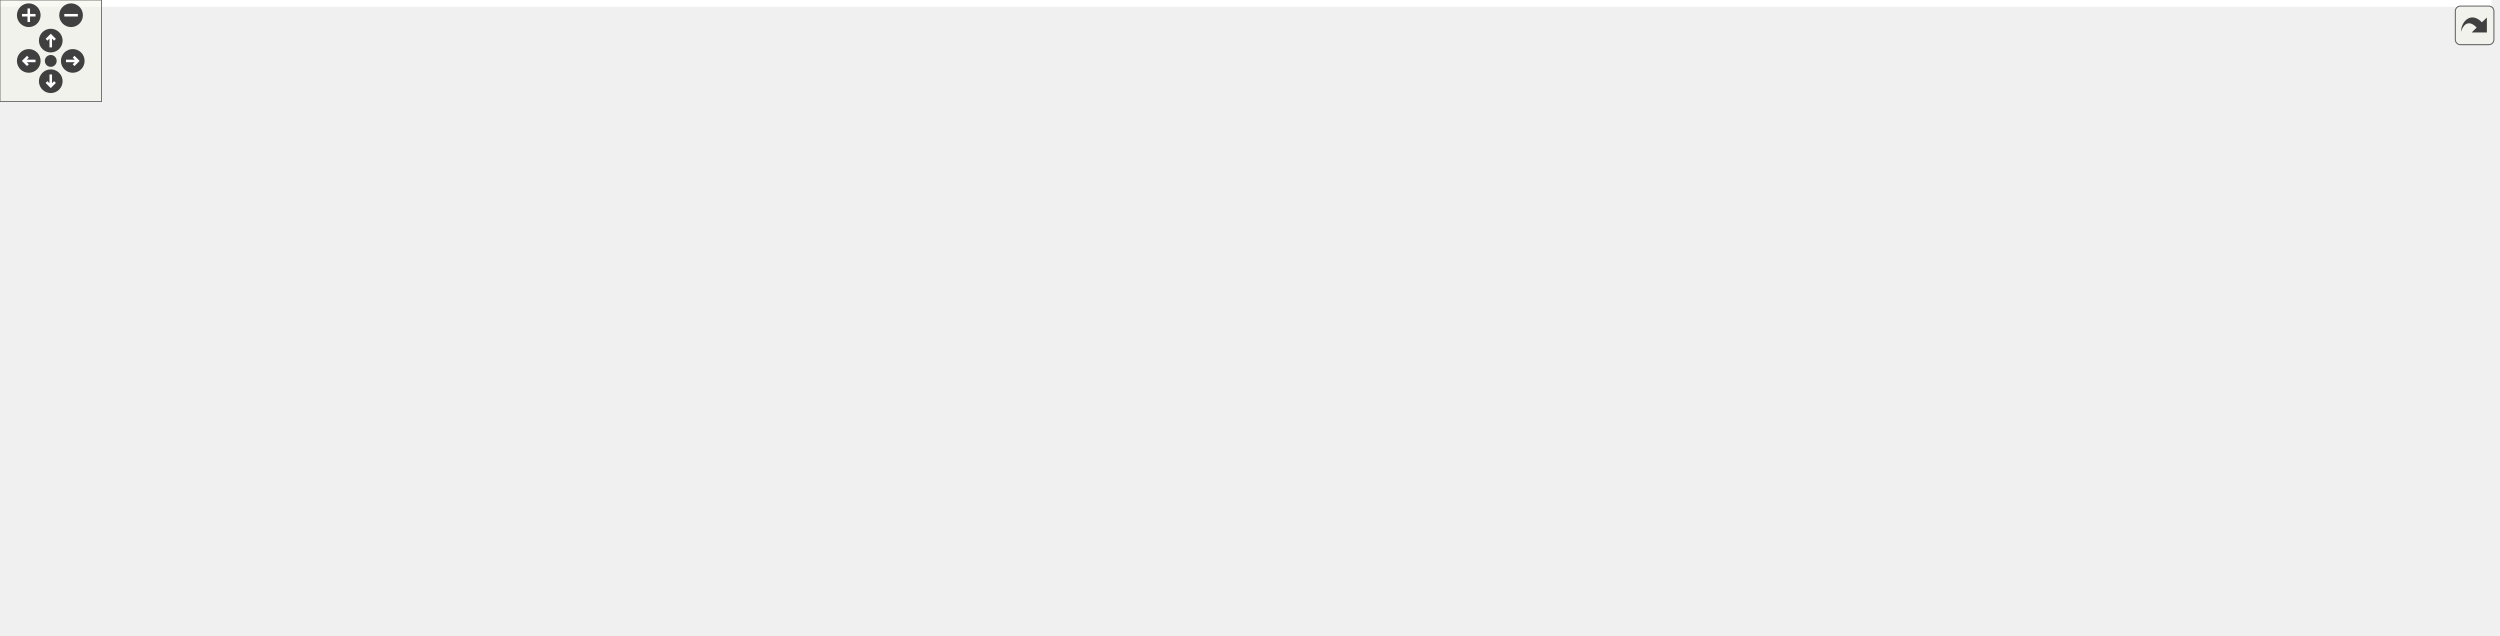
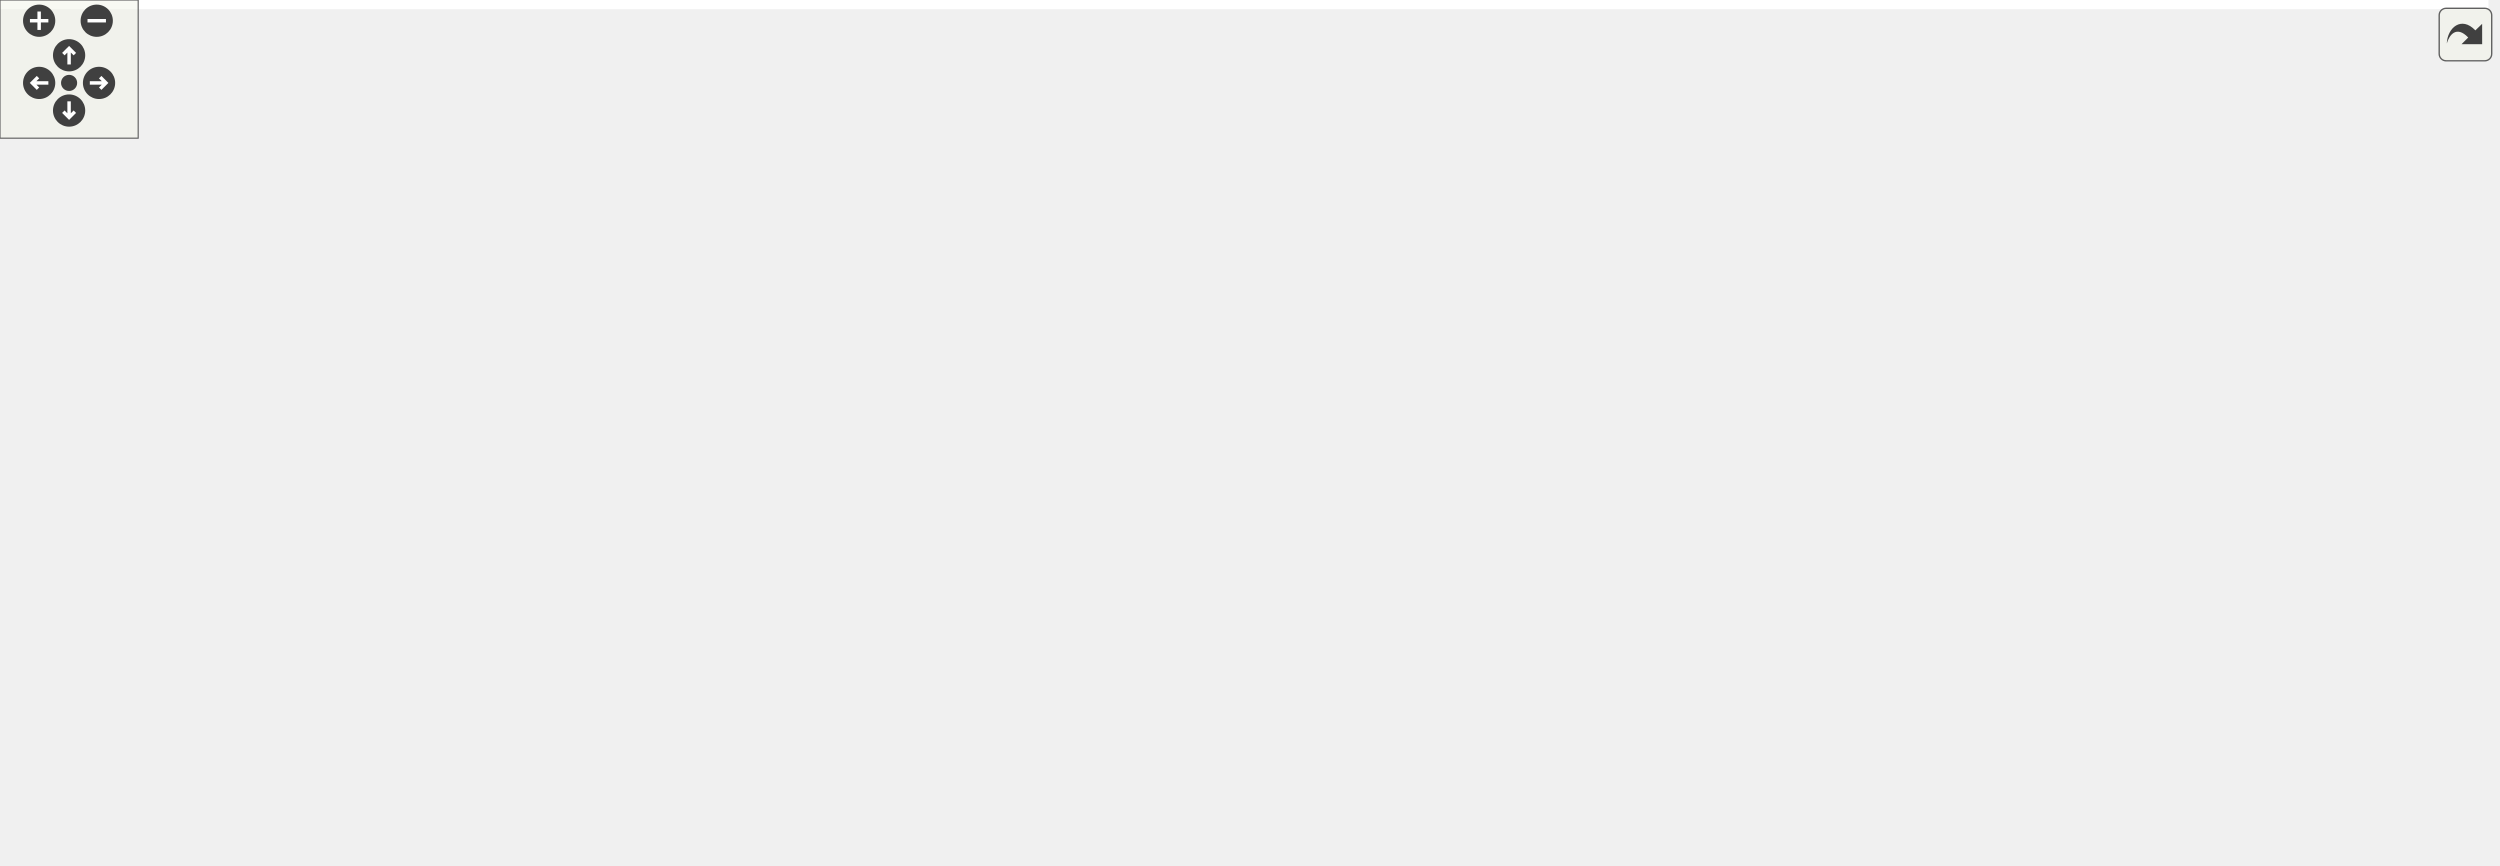
<svg xmlns="http://www.w3.org/2000/svg" xmlns:xlink="http://www.w3.org/1999/xlink" id="main" version="1.1" xml:space="preserve">
  <style type="text/css">
.edge:hover path { stroke: red; }
.edge:hover polygon { stroke: red; fill: red; }
</style>
  <defs>
    <circle id="rim" cx="0" cy="0" r="7" />
    <circle id="rim2" cx="0" cy="0" r="3.5" />
    <g id="zoomPlus">
      <use xlink:href="#rim" fill="#404040">
        <set attributeName="fill" to="#808080" begin="zoomplus.mouseover" end="zoomplus.mouseout" />
      </use>
      <path d="M-4,0h8M0,-4v8" fill="none" stroke="white" stroke-width="1.5" pointer-events="none" />
    </g>
    <g id="zoomMin">
      <use xlink:href="#rim" fill="#404040">
        <set attributeName="fill" to="#808080" begin="zoomminus.mouseover" end="zoomminus.mouseout" />
      </use>
      <path d="M-4,0h8" fill="none" stroke="white" stroke-width="1.5" pointer-events="none" />
    </g>
    <g id="dirArrow">
      <path fill="none" stroke="white" stroke-width="1.5" d="M0,-3.0v7 M-2.5,-0.5L0,-3.0L2.5,-0.5" />
    </g>
    <g id="resetDef">
      <use xlink:href="#rim2" fill="#404040">
        <set attributeName="fill" to="#808080" begin="reset.mouseover" end="reset.mouseout" />
      </use>
    </g>
  </defs>
  <svg id="graph" class="graph">
    <g id="viewport">
-       <polygon fill="white" stroke="transparent" points="-4,4 -4,-315 1472.5,-315 1472.5,4 -4,4" />
+       <polygon fill="white" stroke="transparent" points="-4,4 -4,-315 1080.5,-315 1080.5,4 -4,4" />
      <g id="node1" class="node">
        <g id="a_node1">
          <a xlink:title=" ">
-             <polygon fill="#bfbfbf" stroke="black" points="936.5,-280.5 936.5,-310.5 1083.5,-310.5 1083.5,-280.5 936.5,-280.5" />
-             <text text-anchor="start" x="944.5" y="-298.5" font-family="Helvetica,sans-Serif" font-size="10.00">/github/workspace/benchmark</text>
-             <text text-anchor="middle" x="1010" y="-287.5" font-family="Helvetica,sans-Serif" font-size="10.00">/predict_linalg_x1x.cpp</text>
+             <polygon fill="#bfbfbf" stroke="black" points="564.5,-280.5 564.5,-310.5 711.5,-310.5 711.5,-280.5 564.5,-280.5" />
+             <text text-anchor="start" x="572.5" y="-298.5" font-family="Helvetica,sans-Serif" font-size="10.00">/github/workspace/benchmark</text>
+             <text text-anchor="middle" x="638" y="-287.5" font-family="Helvetica,sans-Serif" font-size="10.00">/predict_linalg_x1x.cpp</text>
          </a>
        </g>
      </g>
      <g id="node2" class="node">
        <g id="a_node2">
          <a xlink:href="benchmark_8hpp.xhtml" target="_top" xlink:title="Benchmarking support.">
-             <polygon fill="white" stroke="black" points="51.5,-224.5 51.5,-243.5 134.5,-243.5 134.5,-224.5 51.5,-224.5" />
-             <text text-anchor="middle" x="93" y="-231.5" font-family="Helvetica,sans-Serif" font-size="10.00">benchmark.hpp</text>
+             <polygon fill="white" stroke="black" points="33.5,-224.5 33.5,-243.5 116.5,-243.5 116.5,-224.5 33.5,-224.5" />
+             <text text-anchor="middle" x="75" y="-231.5" font-family="Helvetica,sans-Serif" font-size="10.00">benchmark.hpp</text>
          </a>
        </g>
      </g>
      <g id="edge1" class="edge">
-         <path fill="none" stroke="midnightblue" d="M936.12,-289.71C756.35,-278.04 299.56,-248.4 145.02,-238.38" />
-         <polygon fill="midnightblue" stroke="midnightblue" points="145.06,-234.87 134.85,-237.72 144.6,-241.86 145.06,-234.87" />
+         <path fill="none" stroke="midnightblue" d="M564.38,-288.56C465.58,-280.28 284.73,-263.99 131,-244 129.54,-243.81 128.05,-243.61 126.55,-243.4" />
+         <polygon fill="midnightblue" stroke="midnightblue" points="126.95,-239.93 116.55,-241.96 125.95,-246.85 126.95,-239.93" />
      </g>
      <g id="node3" class="node">
        <g id="a_node3">
          <a xlink:title=" ">
            <polygon fill="white" stroke="#bfbfbf" points="0,-168.5 0,-187.5 46,-187.5 46,-168.5 0,-168.5" />
            <text text-anchor="middle" x="23" y="-175.5" font-family="Helvetica,sans-Serif" font-size="10.00">chrono</text>
          </a>
        </g>
      </g>
      <g id="edge31" class="edge">
-         <path fill="none" stroke="midnightblue" d="M936.36,-292.97C716.36,-288.1 76.93,-271.63 42,-244 28.33,-233.19 24.12,-213.11 23,-198.11" />
-         <polygon fill="midnightblue" stroke="midnightblue" points="26.49,-197.75 22.64,-187.88 19.49,-198 26.49,-197.75" />
+         <path fill="none" stroke="midnightblue" d="M564.48,-293.87C409.44,-291.77 60.26,-282.76 24,-244 12.7,-231.92 14.01,-212.35 17.2,-197.84" />
+         <polygon fill="midnightblue" stroke="midnightblue" points="20.65,-198.5 19.83,-187.93 13.88,-196.7 20.65,-198.5" />
      </g>
      <g id="node5" class="node">
        <g id="a_node5">
          <a xlink:href="internal_2utility_8hpp.xhtml" target="_top" xlink:title=" ">
-             <polygon fill="white" stroke="black" points="598,-56.5 598,-75.5 730,-75.5 730,-56.5 598,-56.5" />
-             <text text-anchor="middle" x="664" y="-63.5" font-family="Helvetica,sans-Serif" font-size="10.00">fcarouge/internal/utility.hpp</text>
+             <polygon fill="white" stroke="black" points="436,-56.5 436,-75.5 568,-75.5 568,-56.5 436,-56.5" />
+             <text text-anchor="middle" x="502" y="-63.5" font-family="Helvetica,sans-Serif" font-size="10.00">fcarouge/internal/utility.hpp</text>
          </a>
        </g>
      </g>
      <g id="edge4" class="edge">
-         <path fill="none" stroke="midnightblue" d="M952.4,-280.48C930.12,-272.72 905.76,-261.08 888,-244 861.2,-218.22 878.64,-194.94 853,-168 829.15,-142.95 814.54,-148.24 784,-132 750.94,-114.42 712.97,-93.78 688.75,-80.55" />
-         <polygon fill="midnightblue" stroke="midnightblue" points="690.33,-77.43 679.87,-75.7 686.97,-83.57 690.33,-77.43" />
+         <path fill="none" stroke="midnightblue" d="M564.35,-292.47C457.01,-288.43 263.74,-276.72 203,-244 174.39,-228.59 167.11,-218.53 156,-188 152.96,-179.65 150.67,-175.11 156,-168 189.29,-123.6 342.51,-92.25 433.52,-77.17" />
+         <polygon fill="midnightblue" stroke="midnightblue" points="434.18,-80.61 443.48,-75.54 433.05,-73.7 434.18,-80.61" />
      </g>
      <g id="node7" class="node">
        <g id="a_node7">
          <a xlink:href="kalman_8hpp.xhtml" target="_top" xlink:title="The Kalman filter class and library top-level header.">
-             <polygon fill="white" stroke="black" points="464.5,-224.5 464.5,-243.5 571.5,-243.5 571.5,-224.5 464.5,-224.5" />
-             <text text-anchor="middle" x="518" y="-231.5" font-family="Helvetica,sans-Serif" font-size="10.00">fcarouge/kalman.hpp</text>
+             <polygon fill="white" stroke="black" points="457.5,-224.5 457.5,-243.5 564.5,-243.5 564.5,-224.5 457.5,-224.5" />
+             <text text-anchor="middle" x="511" y="-231.5" font-family="Helvetica,sans-Serif" font-size="10.00">fcarouge/kalman.hpp</text>
          </a>
        </g>
      </g>
      <g id="edge7" class="edge">
-         <path fill="none" stroke="midnightblue" d="M936.34,-285.59C840.06,-273.95 673,-253.75 581.84,-242.72" />
-         <polygon fill="midnightblue" stroke="midnightblue" points="582,-239.21 571.65,-241.49 581.16,-246.16 582,-239.21" />
+         <path fill="none" stroke="midnightblue" d="M607.9,-280.4C586.88,-270.55 559.03,-257.5 538.58,-247.92" />
+         <polygon fill="midnightblue" stroke="midnightblue" points="540.02,-244.73 529.48,-243.66 537.05,-251.07 540.02,-244.73" />
      </g>
      <g id="node16" class="node">
        <g id="a_node16">
          <a xlink:title=" ">
-             <polygon fill="white" stroke="#bfbfbf" points="795.5,-168.5 795.5,-187.5 844.5,-187.5 844.5,-168.5 795.5,-168.5" />
-             <text text-anchor="middle" x="820" y="-175.5" font-family="Helvetica,sans-Serif" font-size="10.00">cstddef</text>
+             <polygon fill="white" stroke="#bfbfbf" points="981.5,-168.5 981.5,-187.5 1030.5,-187.5 1030.5,-168.5 981.5,-168.5" />
+             <text text-anchor="middle" x="1006" y="-175.5" font-family="Helvetica,sans-Serif" font-size="10.00">cstddef</text>
          </a>
        </g>
      </g>
      <g id="edge33" class="edge">
-         <path fill="none" stroke="midnightblue" d="M936.43,-282.61C908.56,-275.2 878.02,-263.23 855,-244 840.44,-231.83 831.01,-212 825.65,-197.43" />
-         <polygon fill="midnightblue" stroke="midnightblue" points="828.96,-196.3 822.45,-187.94 822.33,-198.54 828.96,-196.3" />
+         <path fill="none" stroke="midnightblue" d="M625.54,-280.41C613.34,-264.88 598.53,-239.98 613,-224 665,-166.54 877.76,-199.99 971.24,-187.8" />
+         <polygon fill="midnightblue" stroke="midnightblue" points="971.9,-191.24 981.24,-186.23 970.81,-184.32 971.9,-191.24" />
      </g>
      <g id="node20" class="node">
        <g id="a_node20">
          <a xlink:href="linalg_8hpp.xhtml" target="_top" xlink:title="Linear algebra facade for Eigen3 third party implementation.">
-             <polygon fill="white" stroke="black" points="897,-224.5 897,-243.5 995,-243.5 995,-224.5 897,-224.5" />
-             <text text-anchor="middle" x="946" y="-231.5" font-family="Helvetica,sans-Serif" font-size="10.00">fcarouge/linalg.hpp</text>
+             <polygon fill="white" stroke="black" points="212,-224.5 212,-243.5 310,-243.5 310,-224.5 212,-224.5" />
+             <text text-anchor="middle" x="261" y="-231.5" font-family="Helvetica,sans-Serif" font-size="10.00">fcarouge/linalg.hpp</text>
          </a>
        </g>
      </g>
      <g id="edge26" class="edge">
-         <path fill="none" stroke="midnightblue" d="M994.83,-280.4C985.25,-271.49 972.84,-259.95 962.93,-250.74" />
-         <polygon fill="midnightblue" stroke="midnightblue" points="965.02,-247.9 955.31,-243.66 960.25,-253.03 965.02,-247.9" />
+         <path fill="none" stroke="midnightblue" d="M564.42,-282.89C493.12,-271.63 386.37,-254.79 320.34,-244.37" />
+         <polygon fill="midnightblue" stroke="midnightblue" points="320.53,-240.85 310.1,-242.75 319.43,-247.77 320.53,-240.85" />
      </g>
      <g id="node22" class="node">
        <g id="a_node22">
          <a xlink:title=" ">
-             <polygon fill="white" stroke="#bfbfbf" points="1013.5,-224.5 1013.5,-243.5 1136.5,-243.5 1136.5,-224.5 1013.5,-224.5" />
-             <text text-anchor="middle" x="1075" y="-231.5" font-family="Helvetica,sans-Serif" font-size="10.00">benchmark/benchmark.h</text>
+             <polygon fill="white" stroke="#bfbfbf" points="621.5,-224.5 621.5,-243.5 744.5,-243.5 744.5,-224.5 621.5,-224.5" />
+             <text text-anchor="middle" x="683" y="-231.5" font-family="Helvetica,sans-Serif" font-size="10.00">benchmark/benchmark.h</text>
          </a>
        </g>
      </g>
      <g id="edge29" class="edge">
-         <path fill="none" stroke="midnightblue" d="M1025.4,-280.4C1035.24,-271.4 1047.99,-259.72 1058.11,-250.47" />
-         <polygon fill="midnightblue" stroke="midnightblue" points="1060.53,-252.99 1065.54,-243.66 1055.8,-247.83 1060.53,-252.99" />
+         <path fill="none" stroke="midnightblue" d="M648.66,-280.4C655.14,-271.84 663.43,-260.87 670.25,-251.86" />
+         <polygon fill="midnightblue" stroke="midnightblue" points="673.21,-253.74 676.45,-243.66 667.63,-249.52 673.21,-253.74" />
      </g>
      <g id="node23" class="node">
        <g id="a_node23">
          <a xlink:title=" ">
-             <polygon fill="white" stroke="#bfbfbf" points="1155,-224.5 1155,-243.5 1211,-243.5 1211,-224.5 1155,-224.5" />
-             <text text-anchor="middle" x="1183" y="-231.5" font-family="Helvetica,sans-Serif" font-size="10.00">algorithm</text>
+             <polygon fill="white" stroke="#bfbfbf" points="763,-224.5 763,-243.5 819,-243.5 819,-224.5 763,-224.5" />
+             <text text-anchor="middle" x="791" y="-231.5" font-family="Helvetica,sans-Serif" font-size="10.00">algorithm</text>
          </a>
        </g>
      </g>
      <g id="edge30" class="edge">
-         <path fill="none" stroke="midnightblue" d="M1051,-280.4C1080.63,-270.21 1120.23,-256.59 1148.3,-246.93" />
-         <polygon fill="midnightblue" stroke="midnightblue" points="1149.76,-250.13 1158.08,-243.57 1147.48,-243.51 1149.76,-250.13" />
+         <path fill="none" stroke="midnightblue" d="M674.26,-280.4C700.04,-270.37 734.36,-257.03 759.1,-247.4" />
+         <polygon fill="midnightblue" stroke="midnightblue" points="760.69,-250.54 768.74,-243.66 758.15,-244.02 760.69,-250.54" />
      </g>
      <g id="node24" class="node">
        <g id="a_node24">
          <a xlink:title=" ">
-             <polygon fill="white" stroke="#bfbfbf" points="1229,-224.5 1229,-243.5 1273,-243.5 1273,-224.5 1229,-224.5" />
-             <text text-anchor="middle" x="1251" y="-231.5" font-family="Helvetica,sans-Serif" font-size="10.00">cmath</text>
+             <polygon fill="white" stroke="#bfbfbf" points="837,-224.5 837,-243.5 881,-243.5 881,-224.5 837,-224.5" />
+             <text text-anchor="middle" x="859" y="-231.5" font-family="Helvetica,sans-Serif" font-size="10.00">cmath</text>
          </a>
        </g>
      </g>
      <g id="edge32" class="edge">
-         <path fill="none" stroke="midnightblue" d="M1071.76,-280.45C1111.32,-271.26 1163.97,-258.69 1218.79,-244.24" />
-         <polygon fill="midnightblue" stroke="midnightblue" points="1219.91,-247.56 1228.68,-241.61 1218.12,-240.79 1219.91,-247.56" />
+         <path fill="none" stroke="midnightblue" d="M692.14,-280.46C727.9,-271.11 776.04,-258.36 826.82,-244.29" />
+         <polygon fill="midnightblue" stroke="midnightblue" points="827.97,-247.6 836.67,-241.55 826.09,-240.86 827.97,-247.6" />
      </g>
      <g id="node25" class="node">
        <g id="a_node25">
          <a xlink:title=" ">
-             <polygon fill="white" stroke="#bfbfbf" points="1291,-224.5 1291,-243.5 1337,-243.5 1337,-224.5 1291,-224.5" />
-             <text text-anchor="middle" x="1314" y="-231.5" font-family="Helvetica,sans-Serif" font-size="10.00">cstdint</text>
+             <polygon fill="white" stroke="#bfbfbf" points="899,-224.5 899,-243.5 945,-243.5 945,-224.5 899,-224.5" />
+             <text text-anchor="middle" x="922" y="-231.5" font-family="Helvetica,sans-Serif" font-size="10.00">cstdint</text>
          </a>
        </g>
      </g>
      <g id="edge34" class="edge">
-         <path fill="none" stroke="midnightblue" d="M1083.68,-282.68C1136.25,-273.81 1208.79,-260.71 1281.24,-244.01" />
-         <polygon fill="midnightblue" stroke="midnightblue" points="1282.05,-247.42 1290.99,-241.74 1280.46,-240.6 1282.05,-247.42" />
+         <path fill="none" stroke="midnightblue" d="M711.65,-281.28C759.61,-272.31 823.72,-259.65 888.93,-244.12" />
+         <polygon fill="midnightblue" stroke="midnightblue" points="890.08,-247.44 898.98,-241.7 888.44,-240.63 890.08,-247.44" />
      </g>
      <g id="node26" class="node">
        <g id="a_node26">
          <a xlink:title=" ">
-             <polygon fill="white" stroke="#bfbfbf" points="1355,-224.5 1355,-243.5 1401,-243.5 1401,-224.5 1355,-224.5" />
-             <text text-anchor="middle" x="1378" y="-231.5" font-family="Helvetica,sans-Serif" font-size="10.00">cstring</text>
+             <polygon fill="white" stroke="#bfbfbf" points="963,-224.5 963,-243.5 1009,-243.5 1009,-224.5 963,-224.5" />
+             <text text-anchor="middle" x="986" y="-231.5" font-family="Helvetica,sans-Serif" font-size="10.00">cstring</text>
          </a>
        </g>
      </g>
      <g id="edge35" class="edge">
-         <path fill="none" stroke="midnightblue" d="M1083.56,-286.13C1149.68,-278 1249.56,-264.2 1344.86,-244.03" />
-         <polygon fill="midnightblue" stroke="midnightblue" points="1345.62,-247.44 1354.67,-241.93 1344.15,-240.6 1345.62,-247.44" />
+         <path fill="none" stroke="midnightblue" d="M711.56,-285.2C773.57,-276.8 864.78,-263.13 952.78,-244.07" />
+         <polygon fill="midnightblue" stroke="midnightblue" points="953.64,-247.46 962.66,-241.9 952.14,-240.62 953.64,-247.46" />
      </g>
      <g id="node27" class="node">
        <g id="a_node27">
          <a xlink:title=" ">
-             <polygon fill="white" stroke="#bfbfbf" points="1419.5,-224.5 1419.5,-243.5 1468.5,-243.5 1468.5,-224.5 1419.5,-224.5" />
-             <text text-anchor="middle" x="1444" y="-231.5" font-family="Helvetica,sans-Serif" font-size="10.00">random</text>
+             <polygon fill="white" stroke="#bfbfbf" points="1027.5,-224.5 1027.5,-243.5 1076.5,-243.5 1076.5,-224.5 1027.5,-224.5" />
+             <text text-anchor="middle" x="1052" y="-231.5" font-family="Helvetica,sans-Serif" font-size="10.00">random</text>
          </a>
        </g>
      </g>
      <g id="edge36" class="edge">
-         <path fill="none" stroke="midnightblue" d="M1083.82,-288.15C1162.24,-280.74 1289.93,-266.75 1409.17,-243.92" />
-         <polygon fill="midnightblue" stroke="midnightblue" points="1410.06,-247.31 1419.21,-241.97 1408.72,-240.44 1410.06,-247.31" />
+         <path fill="none" stroke="midnightblue" d="M711.65,-287.51C786.29,-279.79 905.18,-265.76 1017.09,-243.95" />
+         <polygon fill="midnightblue" stroke="midnightblue" points="1018.07,-247.32 1027.2,-241.95 1016.71,-240.46 1018.07,-247.32" />
      </g>
      <g id="edge2" class="edge">
-         <path fill="none" stroke="midnightblue" d="M81.75,-224.32C71.2,-216.18 55.2,-203.84 42.56,-194.09" />
-         <polygon fill="midnightblue" stroke="midnightblue" points="44.51,-191.17 34.45,-187.83 40.23,-196.71 44.51,-191.17" />
+         <path fill="none" stroke="midnightblue" d="M66.41,-224.08C58.84,-216.22 47.62,-204.57 38.49,-195.08" />
+         <polygon fill="midnightblue" stroke="midnightblue" points="40.88,-192.53 31.43,-187.75 35.84,-197.38 40.88,-192.53" />
      </g>
      <g id="node4" class="node">
        <g id="a_node4">
          <a xlink:title=" ">
-             <polygon fill="white" stroke="#bfbfbf" points="127,-0.5 127,-19.5 189,-19.5 189,-0.5 127,-0.5" />
-             <text text-anchor="middle" x="158" y="-7.5" font-family="Helvetica,sans-Serif" font-size="10.00">type_traits</text>
+             <polygon fill="white" stroke="#bfbfbf" points="287,-0.5 287,-19.5 349,-19.5 349,-0.5 287,-0.5" />
+             <text text-anchor="middle" x="318" y="-7.5" font-family="Helvetica,sans-Serif" font-size="10.00">type_traits</text>
          </a>
        </g>
      </g>
      <g id="edge3" class="edge">
-         <path fill="none" stroke="midnightblue" d="M90.74,-224.24C84.27,-197.28 68.03,-113.87 98,-56 104.92,-42.64 117.81,-32.17 129.88,-24.71" />
-         <polygon fill="midnightblue" stroke="midnightblue" points="131.89,-27.59 138.84,-19.59 128.42,-21.51 131.89,-27.59" />
+         <path fill="none" stroke="midnightblue" d="M84.53,-224.3C121.2,-190.8 253.55,-69.88 300.96,-26.57" />
+         <polygon fill="midnightblue" stroke="midnightblue" points="303.52,-28.97 308.54,-19.64 298.8,-23.8 303.52,-28.97" />
      </g>
      <g id="edge6" class="edge">
-         <path fill="none" stroke="midnightblue" d="M597.85,-57.94C491.79,-46.62 286.76,-24.74 199.23,-15.4" />
-         <polygon fill="midnightblue" stroke="midnightblue" points="199.47,-11.91 189.15,-14.32 198.72,-18.87 199.47,-11.91" />
+         <path fill="none" stroke="midnightblue" d="M472.84,-56.44C441.49,-47.24 391.47,-32.56 356.8,-22.39" />
+         <polygon fill="midnightblue" stroke="midnightblue" points="357.6,-18.97 347.02,-19.52 355.63,-25.69 357.6,-18.97" />
      </g>
      <g id="node6" class="node">
        <g id="a_node6">
          <a xlink:title=" ">
-             <polygon fill="white" stroke="#bfbfbf" points="686,-0.5 686,-19.5 742,-19.5 742,-0.5 686,-0.5" />
-             <text text-anchor="middle" x="714" y="-7.5" font-family="Helvetica,sans-Serif" font-size="10.00">concepts</text>
+             <polygon fill="white" stroke="#bfbfbf" points="662,-0.5 662,-19.5 718,-19.5 718,-0.5 662,-0.5" />
+             <text text-anchor="middle" x="690" y="-7.5" font-family="Helvetica,sans-Serif" font-size="10.00">concepts</text>
          </a>
        </g>
      </g>
      <g id="edge5" class="edge">
-         <path fill="none" stroke="midnightblue" d="M672.26,-56.08C679.46,-48.3 690.11,-36.8 698.85,-27.37" />
-         <polygon fill="midnightblue" stroke="midnightblue" points="701.67,-29.47 705.9,-19.75 696.53,-24.71 701.67,-29.47" />
+         <path fill="none" stroke="midnightblue" d="M531.79,-56.44C564.3,-47.11 616.44,-32.13 651.91,-21.94" />
+         <polygon fill="midnightblue" stroke="midnightblue" points="653.24,-25.2 661.89,-19.08 651.31,-18.47 653.24,-25.2" />
      </g>
      <g id="edge23" class="edge">
-         <path fill="none" stroke="midnightblue" d="M464.34,-230.65C363.27,-225.68 152.79,-212.47 131,-188 90.74,-142.78 127.37,-63.91 147.2,-28.77" />
-         <polygon fill="midnightblue" stroke="midnightblue" points="150.46,-30.12 152.49,-19.72 144.42,-26.59 150.46,-30.12" />
+         <path fill="none" stroke="midnightblue" d="M457.45,-227.8C406.81,-221.64 336.08,-209.42 319,-188 282.01,-141.6 300.25,-64.49 311.45,-29.4" />
+         <polygon fill="midnightblue" stroke="midnightblue" points="314.89,-30.17 314.76,-19.58 308.25,-27.94 314.89,-30.17" />
      </g>
      <g id="edge20" class="edge">
-         <path fill="none" stroke="midnightblue" d="M571.56,-230.12C632.14,-225.62 725.22,-214.48 747,-188 785.68,-140.98 746.4,-63.05 725.4,-28.46" />
-         <polygon fill="midnightblue" stroke="midnightblue" points="728.09,-26.16 719.8,-19.56 722.16,-29.89 728.09,-26.16" />
+         <path fill="none" stroke="midnightblue" d="M564.54,-226.95C660.48,-215.98 852.21,-193.45 857,-188 891.13,-149.14 931.23,-177.74 798,-56 778.36,-38.06 750.56,-26.7 728.08,-19.88" />
+         <polygon fill="midnightblue" stroke="midnightblue" points="728.75,-16.43 718.17,-17.06 726.83,-23.16 728.75,-16.43" />
      </g>
      <g id="node8" class="node">
        <g id="a_node8">
          <a xlink:href="algorithm_8hpp.xhtml" target="_top" xlink:title="The collection of Kalman algorithms.">
-             <polygon fill="white" stroke="black" points="587,-168.5 587,-187.5 661,-187.5 661,-168.5 587,-168.5" />
-             <text text-anchor="middle" x="624" y="-175.5" font-family="Helvetica,sans-Serif" font-size="10.00">algorithm.hpp</text>
+             <polygon fill="white" stroke="black" points="774,-168.5 774,-187.5 848,-187.5 848,-168.5 774,-168.5" />
+             <text text-anchor="middle" x="811" y="-175.5" font-family="Helvetica,sans-Serif" font-size="10.00">algorithm.hpp</text>
          </a>
        </g>
      </g>
      <g id="edge8" class="edge">
-         <path fill="none" stroke="midnightblue" d="M535.03,-224.32C552.03,-215.66 578.38,-202.24 597.99,-192.25" />
-         <polygon fill="midnightblue" stroke="midnightblue" points="599.69,-195.31 607.01,-187.65 596.51,-189.08 599.69,-195.31" />
+         <path fill="none" stroke="midnightblue" d="M560.69,-224.47C609.73,-215.98 687.11,-202.44 763.56,-188.24" />
+         <polygon fill="midnightblue" stroke="midnightblue" points="764.66,-191.6 773.85,-186.33 763.38,-184.72 764.66,-191.6" />
      </g>
      <g id="node9" class="node">
        <g id="a_node9">
          <a xlink:href="format_8hpp.xhtml" target="_top" xlink:title=" ">
-             <polygon fill="white" stroke="black" points="313.5,-168.5 313.5,-187.5 410.5,-187.5 410.5,-168.5 313.5,-168.5" />
-             <text text-anchor="middle" x="362" y="-175.5" font-family="Helvetica,sans-Serif" font-size="10.00">internal/format.hpp</text>
+             <polygon fill="white" stroke="black" points="539.5,-168.5 539.5,-187.5 636.5,-187.5 636.5,-168.5 539.5,-168.5" />
+             <text text-anchor="middle" x="588" y="-175.5" font-family="Helvetica,sans-Serif" font-size="10.00">internal/format.hpp</text>
          </a>
        </g>
      </g>
      <g id="edge9" class="edge">
-         <path fill="none" stroke="midnightblue" d="M493.28,-224.44C467.15,-215.4 425.74,-201.06 396.42,-190.92" />
-         <polygon fill="midnightblue" stroke="midnightblue" points="397.2,-187.48 386.6,-187.52 394.91,-194.1 397.2,-187.48" />
+         <path fill="none" stroke="midnightblue" d="M523.37,-224.32C535.16,-216.06 553.13,-203.45 567.14,-193.63" />
+         <polygon fill="midnightblue" stroke="midnightblue" points="569.48,-196.26 575.66,-187.65 565.46,-190.53 569.48,-196.26" />
      </g>
      <g id="node10" class="node">
        <g id="a_node10">
          <a xlink:href="utility_8hpp.xhtml" target="_top" xlink:title="The collection of utilities supporting the library.">
-             <polygon fill="white" stroke="black" points="379,-112.5 379,-131.5 477,-131.5 477,-112.5 379,-112.5" />
-             <text text-anchor="middle" x="428" y="-119.5" font-family="Helvetica,sans-Serif" font-size="10.00">fcarouge/utility.hpp</text>
+             <polygon fill="white" stroke="black" points="453,-112.5 453,-131.5 551,-131.5 551,-112.5 453,-112.5" />
+             <text text-anchor="middle" x="502" y="-119.5" font-family="Helvetica,sans-Serif" font-size="10.00">fcarouge/utility.hpp</text>
          </a>
        </g>
      </g>
      <g id="edge19" class="edge">
-         <path fill="none" stroke="midnightblue" d="M502.5,-224.37C489.26,-216.37 470.44,-203.39 458,-188 446.78,-174.12 438.71,-155.36 433.78,-141.56" />
-         <polygon fill="midnightblue" stroke="midnightblue" points="436.99,-140.12 430.51,-131.74 430.35,-142.34 436.99,-140.12" />
+         <path fill="none" stroke="midnightblue" d="M510.29,-224.37C508.84,-206.62 505.49,-165.67 503.52,-141.6" />
+         <polygon fill="midnightblue" stroke="midnightblue" points="507.01,-141.27 502.7,-131.59 500.03,-141.84 507.01,-141.27" />
      </g>
      <g id="node12" class="node">
        <g id="a_node12">
          <a xlink:href="internal_2kalman_8hpp.xhtml" target="_top" xlink:title=" ">
-             <polygon fill="white" stroke="black" points="467.5,-168.5 467.5,-187.5 568.5,-187.5 568.5,-168.5 467.5,-168.5" />
-             <text text-anchor="middle" x="518" y="-175.5" font-family="Helvetica,sans-Serif" font-size="10.00">internal/kalman.hpp</text>
+             <polygon fill="white" stroke="black" points="654.5,-168.5 654.5,-187.5 755.5,-187.5 755.5,-168.5 654.5,-168.5" />
+             <text text-anchor="middle" x="705" y="-175.5" font-family="Helvetica,sans-Serif" font-size="10.00">internal/kalman.hpp</text>
          </a>
        </g>
      </g>
      <g id="edge14" class="edge">
-         <path fill="none" stroke="midnightblue" d="M518,-224.08C518,-217.01 518,-206.86 518,-197.99" />
-         <polygon fill="midnightblue" stroke="midnightblue" points="521.5,-197.75 518,-187.75 514.5,-197.75 521.5,-197.75" />
+         <path fill="none" stroke="midnightblue" d="M541.74,-224.44C574.94,-215.2 627.99,-200.44 664.56,-190.26" />
+         <polygon fill="midnightblue" stroke="midnightblue" points="665.71,-193.57 674.4,-187.52 663.83,-186.83 665.71,-193.57" />
      </g>
      <g id="edge21" class="edge">
-         <path fill="none" stroke="midnightblue" d="M571.56,-224.76C624.82,-216.35 708.79,-202.5 781,-188 782.45,-187.71 783.92,-187.4 785.41,-187.09" />
-         <polygon fill="midnightblue" stroke="midnightblue" points="786.27,-190.49 795.29,-184.93 784.77,-183.65 786.27,-190.49" />
+         <path fill="none" stroke="midnightblue" d="M564.8,-225.68C569.6,-225.08 574.38,-224.52 579,-224 750.51,-204.82 798.2,-218.72 971.29,-188.04" />
+         <polygon fill="midnightblue" stroke="midnightblue" points="972.02,-191.47 981.24,-186.25 970.78,-184.58 972.02,-191.47" />
      </g>
      <g id="node17" class="node">
        <g id="a_node17">
          <a xlink:title=" ">
-             <polygon fill="white" stroke="#bfbfbf" points="679.5,-168.5 679.5,-187.5 738.5,-187.5 738.5,-168.5 679.5,-168.5" />
-             <text text-anchor="middle" x="709" y="-175.5" font-family="Helvetica,sans-Serif" font-size="10.00">functional</text>
+             <polygon fill="white" stroke="#bfbfbf" points="904.5,-168.5 904.5,-187.5 963.5,-187.5 963.5,-168.5 904.5,-168.5" />
+             <text text-anchor="middle" x="934" y="-175.5" font-family="Helvetica,sans-Serif" font-size="10.00">functional</text>
          </a>
        </g>
      </g>
      <g id="edge22" class="edge">
-         <path fill="none" stroke="midnightblue" d="M548.26,-224.44C581.05,-215.17 633.49,-200.35 669.5,-190.17" />
-         <polygon fill="midnightblue" stroke="midnightblue" points="670.52,-193.52 679.19,-187.43 668.62,-186.78 670.52,-193.52" />
+         <path fill="none" stroke="midnightblue" d="M564.81,-225.8C569.61,-225.18 574.39,-224.57 579,-224 717.09,-206.87 752.6,-209.96 890,-188 891.44,-187.77 892.91,-187.52 894.39,-187.27" />
+         <polygon fill="midnightblue" stroke="midnightblue" points="895.04,-190.71 904.24,-185.45 893.77,-183.82 895.04,-190.71" />
      </g>
      <g id="node18" class="node">
        <g id="a_node18">
          <a xlink:title=" ">
-             <polygon fill="white" stroke="#bfbfbf" points="140.5,-168.5 140.5,-187.5 179.5,-187.5 179.5,-168.5 140.5,-168.5" />
-             <text text-anchor="middle" x="160" y="-175.5" font-family="Helvetica,sans-Serif" font-size="10.00">utility</text>
+             <polygon fill="white" stroke="#bfbfbf" points="327.5,-168.5 327.5,-187.5 366.5,-187.5 366.5,-168.5 327.5,-168.5" />
+             <text text-anchor="middle" x="347" y="-175.5" font-family="Helvetica,sans-Serif" font-size="10.00">utility</text>
          </a>
        </g>
      </g>
      <g id="edge24" class="edge">
-         <path fill="none" stroke="midnightblue" d="M464.24,-228.39C400.75,-222.35 291.89,-210.07 189.43,-187.74" />
-         <polygon fill="midnightblue" stroke="midnightblue" points="190.06,-184.29 179.54,-185.54 188.54,-191.12 190.06,-184.29" />
+         <path fill="none" stroke="midnightblue" d="M485.01,-224.44C455.48,-214.72 407.37,-198.88 376.46,-188.7" />
+         <polygon fill="midnightblue" stroke="midnightblue" points="377.28,-185.29 366.69,-185.48 375.09,-191.93 377.28,-185.29" />
      </g>
      <g id="node19" class="node">
        <g id="a_node19">
          <a xlink:title=" ">
-             <polygon fill="white" stroke="#bfbfbf" points="198,-168.5 198,-187.5 296,-187.5 296,-168.5 198,-168.5" />
-             <text text-anchor="middle" x="247" y="-175.5" font-family="Helvetica,sans-Serif" font-size="10.00">internal/kalman.tpp</text>
+             <polygon fill="white" stroke="#bfbfbf" points="385,-168.5 385,-187.5 483,-187.5 483,-168.5 385,-168.5" />
+             <text text-anchor="middle" x="434" y="-175.5" font-family="Helvetica,sans-Serif" font-size="10.00">internal/kalman.tpp</text>
          </a>
        </g>
      </g>
      <g id="edge25" class="edge">
-         <path fill="none" stroke="midnightblue" d="M475.06,-224.44C427.49,-214.96 350.76,-199.67 299.61,-189.48" />
-         <polygon fill="midnightblue" stroke="midnightblue" points="300.23,-186.04 289.74,-187.52 298.86,-192.9 300.23,-186.04" />
+         <path fill="none" stroke="midnightblue" d="M498.63,-224.32C486.84,-216.06 468.87,-203.45 454.86,-193.63" />
+         <polygon fill="midnightblue" stroke="midnightblue" points="456.54,-190.53 446.34,-187.65 452.52,-196.26 456.54,-190.53" />
      </g>
      <g id="edge13" class="edge">
-         <path fill="none" stroke="midnightblue" d="M351.32,-168.31C318.41,-141.53 218.26,-60.03 176.54,-26.09" />
-         <polygon fill="midnightblue" stroke="midnightblue" points="178.54,-23.2 168.57,-19.61 174.12,-28.63 178.54,-23.2" />
+         <path fill="none" stroke="midnightblue" d="M542.63,-168.48C513.1,-161.61 474.55,-150.06 444,-132 396.13,-103.69 352.19,-53.85 331.11,-27.85" />
+         <polygon fill="midnightblue" stroke="midnightblue" points="333.6,-25.37 324.64,-19.73 328.13,-29.73 333.6,-25.37" />
      </g>
      <g id="edge10" class="edge">
-         <path fill="none" stroke="midnightblue" d="M372.6,-168.32C382.46,-160.26 397.35,-148.08 409.22,-138.37" />
-         <polygon fill="midnightblue" stroke="midnightblue" points="411.68,-140.88 417.2,-131.83 407.25,-135.46 411.68,-140.88" />
+         <path fill="none" stroke="midnightblue" d="M574.18,-168.32C560.77,-159.9 540.18,-146.97 524.41,-137.07" />
+         <polygon fill="midnightblue" stroke="midnightblue" points="526.11,-134.01 515.78,-131.65 522.39,-139.94 526.11,-134.01" />
      </g>
      <g id="node11" class="node">
        <g id="a_node11">
          <a xlink:title=" ">
-             <polygon fill="white" stroke="#bfbfbf" points="317,-112.5 317,-131.5 361,-131.5 361,-112.5 317,-112.5" />
-             <text text-anchor="middle" x="339" y="-119.5" font-family="Helvetica,sans-Serif" font-size="10.00">format</text>
+             <polygon fill="white" stroke="#bfbfbf" points="569,-112.5 569,-131.5 613,-131.5 613,-112.5 569,-112.5" />
+             <text text-anchor="middle" x="591" y="-119.5" font-family="Helvetica,sans-Serif" font-size="10.00">format</text>
          </a>
        </g>
      </g>
      <g id="edge12" class="edge">
-         <path fill="none" stroke="midnightblue" d="M358.2,-168.08C355.09,-160.77 350.58,-150.18 346.71,-141.1" />
-         <polygon fill="midnightblue" stroke="midnightblue" points="349.87,-139.58 342.73,-131.75 343.43,-142.32 349.87,-139.58" />
+         <path fill="none" stroke="midnightblue" d="M588.5,-168.08C588.89,-161.01 589.45,-150.86 589.95,-141.99" />
+         <polygon fill="midnightblue" stroke="midnightblue" points="593.45,-141.93 590.51,-131.75 586.46,-141.54 593.45,-141.93" />
      </g>
      <g id="edge11" class="edge">
-         <path fill="none" stroke="midnightblue" d="M465.39,-112.44C506.39,-103.06 572.25,-87.99 616.78,-77.8" />
-         <polygon fill="midnightblue" stroke="midnightblue" points="617.81,-81.16 626.78,-75.52 616.25,-74.34 617.81,-81.16" />
+         <path fill="none" stroke="midnightblue" d="M502,-112.08C502,-105.01 502,-94.86 502,-85.99" />
+         <polygon fill="midnightblue" stroke="midnightblue" points="505.5,-85.75 502,-75.75 498.5,-85.75 505.5,-85.75" />
      </g>
      <g id="edge17" class="edge">
-         <path fill="none" stroke="midnightblue" d="M557.47,-168.46C580.79,-161.77 609.64,-150.42 630,-132 643.85,-119.47 652.99,-99.97 658.27,-85.6" />
-         <polygon fill="midnightblue" stroke="midnightblue" points="661.69,-86.4 661.57,-75.8 655.06,-84.16 661.69,-86.4" />
+         <path fill="none" stroke="midnightblue" d="M704.33,-168.43C702.77,-154.49 697.65,-126.95 681,-112 653.12,-86.96 613.35,-75.41 578.38,-70.25" />
+         <polygon fill="midnightblue" stroke="midnightblue" points="578.55,-66.74 568.18,-68.9 577.63,-73.68 578.55,-66.74" />
      </g>
      <g id="node13" class="node">
        <g id="a_node13">
          <a xlink:href="function_8hpp.xhtml" target="_top" xlink:title=" ">
-             <polygon fill="white" stroke="black" points="495.5,-112.5 495.5,-131.5 564.5,-131.5 564.5,-112.5 495.5,-112.5" />
-             <text text-anchor="middle" x="530" y="-119.5" font-family="Helvetica,sans-Serif" font-size="10.00">function.hpp</text>
+             <polygon fill="white" stroke="black" points="728.5,-112.5 728.5,-131.5 797.5,-131.5 797.5,-112.5 728.5,-112.5" />
+             <text text-anchor="middle" x="763" y="-119.5" font-family="Helvetica,sans-Serif" font-size="10.00">function.hpp</text>
          </a>
        </g>
      </g>
      <g id="edge15" class="edge">
-         <path fill="none" stroke="midnightblue" d="M519.98,-168.08C521.57,-160.93 523.86,-150.64 525.85,-141.69" />
-         <polygon fill="midnightblue" stroke="midnightblue" points="529.3,-142.27 528.06,-131.75 522.47,-140.75 529.3,-142.27" />
+         <path fill="none" stroke="midnightblue" d="M714.32,-168.32C722.89,-160.34 735.81,-148.31 746.19,-138.65" />
+         <polygon fill="midnightblue" stroke="midnightblue" points="748.58,-141.21 753.51,-131.83 743.81,-136.09 748.58,-141.21" />
      </g>
      <g id="node15" class="node">
        <g id="a_node15">
          <a xlink:title=" ">
-             <polygon fill="white" stroke="#bfbfbf" points="583,-112.5 583,-131.5 621,-131.5 621,-112.5 583,-112.5" />
-             <text text-anchor="middle" x="602" y="-119.5" font-family="Helvetica,sans-Serif" font-size="10.00">tuple</text>
+             <polygon fill="white" stroke="#bfbfbf" points="634,-112.5 634,-131.5 672,-131.5 672,-112.5 634,-112.5" />
+             <text text-anchor="middle" x="653" y="-119.5" font-family="Helvetica,sans-Serif" font-size="10.00">tuple</text>
          </a>
        </g>
      </g>
      <g id="edge18" class="edge">
-         <path fill="none" stroke="midnightblue" d="M531.5,-168.32C544.6,-159.9 564.71,-146.97 580.11,-137.07" />
-         <polygon fill="midnightblue" stroke="midnightblue" points="582.02,-140.01 588.54,-131.65 578.23,-134.12 582.02,-140.01" />
+         <path fill="none" stroke="midnightblue" d="M696.41,-168.08C688.84,-160.22 677.62,-148.57 668.49,-139.08" />
+         <polygon fill="midnightblue" stroke="midnightblue" points="670.88,-136.53 661.43,-131.75 665.84,-141.38 670.88,-136.53" />
      </g>
      <g id="node14" class="node">
        <g id="a_node14">
          <a xlink:title=" ">
-             <polygon fill="white" stroke="#bfbfbf" points="504.5,-56.5 504.5,-75.5 555.5,-75.5 555.5,-56.5 504.5,-56.5" />
-             <text text-anchor="middle" x="530" y="-63.5" font-family="Helvetica,sans-Serif" font-size="10.00">memory</text>
+             <polygon fill="white" stroke="#bfbfbf" points="737.5,-56.5 737.5,-75.5 788.5,-75.5 788.5,-56.5 737.5,-56.5" />
+             <text text-anchor="middle" x="763" y="-63.5" font-family="Helvetica,sans-Serif" font-size="10.00">memory</text>
          </a>
        </g>
      </g>
      <g id="edge16" class="edge">
-         <path fill="none" stroke="midnightblue" d="M530,-112.08C530,-105.01 530,-94.86 530,-85.99" />
-         <polygon fill="midnightblue" stroke="midnightblue" points="533.5,-85.75 530,-75.75 526.5,-85.75 533.5,-85.75" />
+         <path fill="none" stroke="midnightblue" d="M763,-112.08C763,-105.01 763,-94.86 763,-85.99" />
+         <polygon fill="midnightblue" stroke="midnightblue" points="766.5,-85.75 763,-75.75 759.5,-85.75 766.5,-85.75" />
      </g>
      <g id="edge27" class="edge">
-         <path fill="none" stroke="midnightblue" d="M940,-224.39C930.23,-210.87 909.67,-184.51 887,-168 828.11,-125.11 748.1,-94.37 701.66,-78.74" />
-         <polygon fill="midnightblue" stroke="midnightblue" points="702.59,-75.37 692,-75.55 700.39,-82.01 702.59,-75.37" />
+         <path fill="none" stroke="midnightblue" d="M266.23,-224.33C275.2,-210.24 294.9,-182.5 319,-168 356.54,-145.41 404.88,-134.14 442.45,-128.53" />
+         <polygon fill="midnightblue" stroke="midnightblue" points="443.32,-131.94 452.74,-127.09 442.35,-125.01 443.32,-131.94" />
      </g>
      <g id="node21" class="node">
        <g id="a_node21">
          <a xlink:title=" ">
-             <polygon fill="white" stroke="#bfbfbf" points="939,-168.5 939,-187.5 1007,-187.5 1007,-168.5 939,-168.5" />
-             <text text-anchor="middle" x="973" y="-175.5" font-family="Helvetica,sans-Serif" font-size="10.00">Eigen/Eigen</text>
+             <polygon fill="white" stroke="#bfbfbf" points="165,-168.5 165,-187.5 233,-187.5 233,-168.5 165,-168.5" />
+             <text text-anchor="middle" x="199" y="-175.5" font-family="Helvetica,sans-Serif" font-size="10.00">Eigen/Eigen</text>
          </a>
        </g>
      </g>
      <g id="edge28" class="edge">
-         <path fill="none" stroke="midnightblue" d="M950.46,-224.08C954.15,-216.69 959.52,-205.95 964.09,-196.81" />
-         <polygon fill="midnightblue" stroke="midnightblue" points="967.28,-198.26 968.62,-187.75 961.02,-195.13 967.28,-198.26" />
+         <path fill="none" stroke="midnightblue" d="M251.04,-224.32C241.87,-216.34 228.06,-204.31 216.97,-194.65" />
+         <polygon fill="midnightblue" stroke="midnightblue" points="218.98,-191.76 209.14,-187.83 214.38,-197.04 218.98,-191.76" />
      </g>
    </g>
  </svg>
  <g id="navigator" transform="translate(0 0)" fill="#404254">
    <rect fill="#f2f5e9" fill-opacity="0.5" stroke="#606060" stroke-width=".5" x="0" y="0" width="60" height="60" />
    <use id="zoomplus" xlink:href="#zoomPlus" x="17" y="9" />
    <use id="zoomminus" xlink:href="#zoomMin" x="42" y="9" />
    <use id="reset" xlink:href="#resetDef" x="30" y="36" />
    <g id="arrowUp" xlink:href="#dirArrow" transform="translate(30 24)">
      <use xlink:href="#rim" fill="#404040">
        <set attributeName="fill" to="#808080" begin="arrowUp.mouseover" end="arrowUp.mouseout" />
      </use>
      <path fill="none" stroke="white" stroke-width="1.5" d="M0,-3.0v7 M-2.5,-0.5L0,-3.0L2.5,-0.5" />
    </g>
    <g id="arrowRight" xlink:href="#dirArrow" transform="rotate(90) translate(36 -43)">
      <use xlink:href="#rim" fill="#404040">
        <set attributeName="fill" to="#808080" begin="arrowRight.mouseover" end="arrowRight.mouseout" />
      </use>
      <path fill="none" stroke="white" stroke-width="1.5" d="M0,-3.0v7 M-2.5,-0.5L0,-3.0L2.5,-0.5" />
    </g>
    <g id="arrowDown" xlink:href="#dirArrow" transform="rotate(180) translate(-30 -48)">
      <use xlink:href="#rim" fill="#404040">
        <set attributeName="fill" to="#808080" begin="arrowDown.mouseover" end="arrowDown.mouseout" />
      </use>
      <path fill="none" stroke="white" stroke-width="1.5" d="M0,-3.0v7 M-2.5,-0.5L0,-3.0L2.5,-0.5" />
    </g>
    <g id="arrowLeft" xlink:href="#dirArrow" transform="rotate(270) translate(-36 17)">
      <use xlink:href="#rim" fill="#404040">
        <set attributeName="fill" to="#808080" begin="arrowLeft.mouseover" end="arrowLeft.mouseout" />
      </use>
      <path fill="none" stroke="white" stroke-width="1.5" d="M0,-3.0v7 M-2.5,-0.5L0,-3.0L2.5,-0.5" />
    </g>
  </g>
  <svg viewBox="0 0 15 15" width="100%" height="30px" preserveAspectRatio="xMaxYMin meet">
    <g id="arrow_out" transform="scale(0.3 0.3)">
      <a xlink:href="predict__linalg__x1x_8cpp__incl_org.svg" target="_base">
        <rect id="button" ry="5" rx="5" y="6" x="6" height="38" width="38" fill="#f2f5e9" fill-opacity="0.5" stroke="#606060" stroke-width="1.0" />
        <path id="arrow" d="M 11.5,31.437 C 11.94,20.098 22.043,11.323 32.159,21.979 L 37.069,17.246 C 37.069,17.246 37.088,32 37.088,32 L 22.16,31.978 C 22.16,31.978 26.998,27.14 26.998,27.14 C 18.529,18.264 13.292,25.23 11.5,31.437 z" style="fill:#404040;" />
      </a>
    </g>
  </svg>
</svg>
